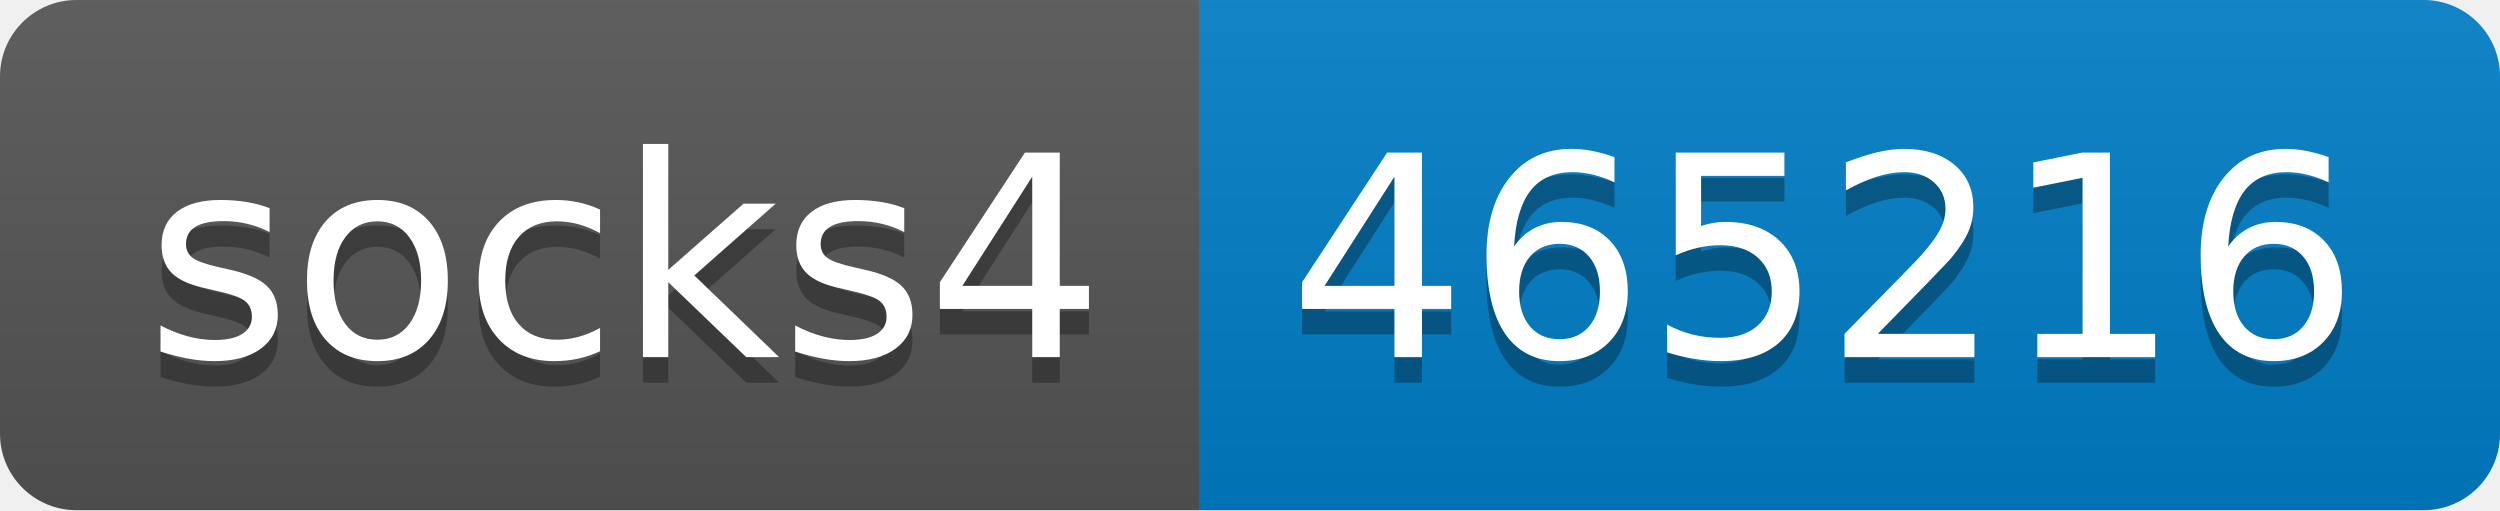
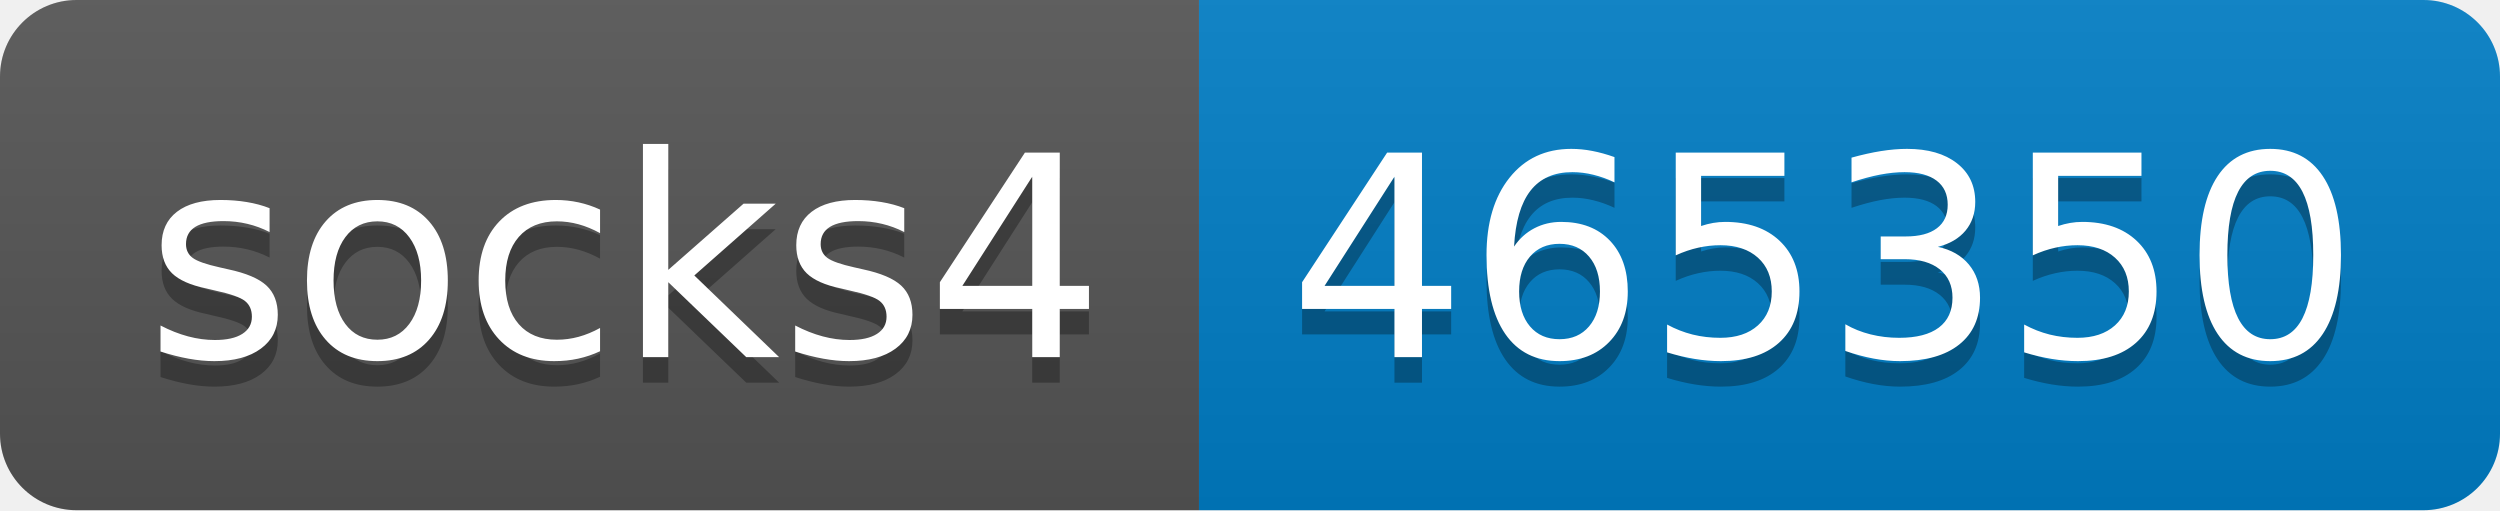
- <svg xmlns="http://www.w3.org/2000/svg" width="98" height="20" role="img" aria-label="socks4: 465216">
+ <svg xmlns="http://www.w3.org/2000/svg" width="98" height="20" role="img" aria-label="socks4: 465350">
  <linearGradient id="s" x2="0" y2="100%">
    <stop offset="0" stop-color="#bbb" stop-opacity=".1" />
    <stop offset="1" stop-opacity=".1" />
  </linearGradient>
  <clipPath id="r">
    <rect width="98" height="20" rx="3" fill="#fff" />
  </clipPath>
  <g clip-path="url(#r)">
    <rect width="47" height="20" fill="#555" />
    <rect x="47" width="51" height="20" fill="#007ec6" />
    <rect width="98" height="20" fill="url(#s)" />
  </g>
  <g fill="#fff" text-anchor="middle" font-family="Verdana,Geneva,DejaVu Sans,sans-serif" text-rendering="geometricPrecision" font-size="110">
    <text aria-hidden="true" x="245" y="150" fill="#010101" fill-opacity=".3" transform="scale(.1)" textLength="370">socks4</text>
    <text x="245" y="140" transform="scale(.1)" fill="#fff" textLength="370">socks4</text>
-     <text aria-hidden="true" x="715" y="150" fill="#010101" fill-opacity=".3" transform="scale(.1)" textLength="410">465216</text>
-     <text x="715" y="140" transform="scale(.1)" fill="#fff" textLength="410">465216</text>
+     <text aria-hidden="true" x="715" y="150" fill="#010101" fill-opacity=".3" transform="scale(.1)" textLength="410">465350</text>
+     <text x="715" y="140" transform="scale(.1)" fill="#fff" textLength="410">465350</text>
  </g>
</svg>
